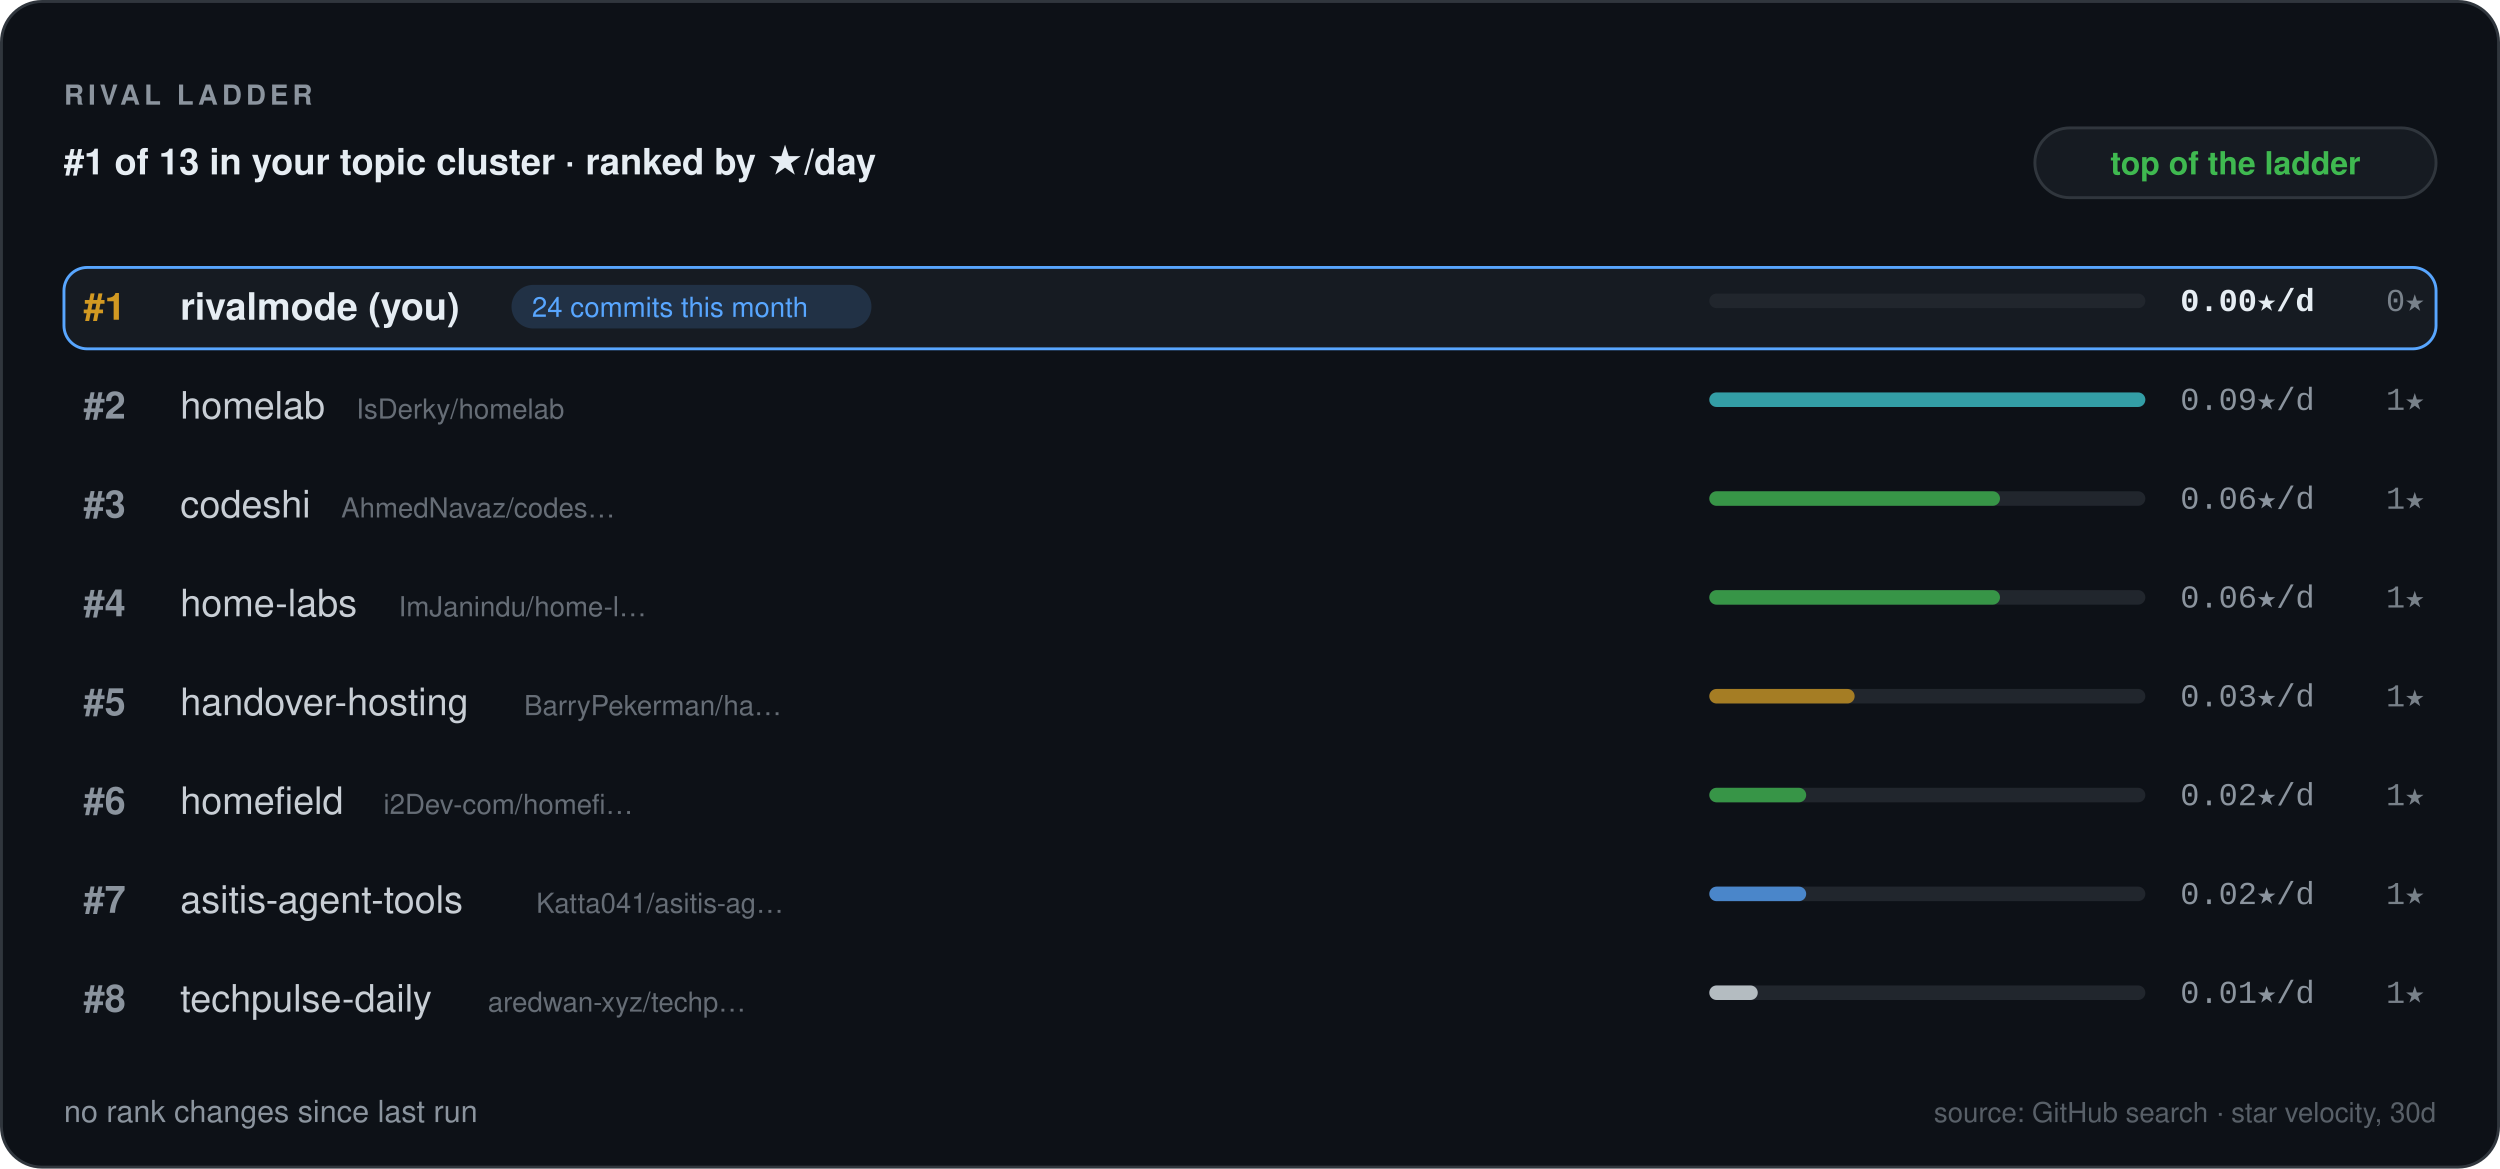
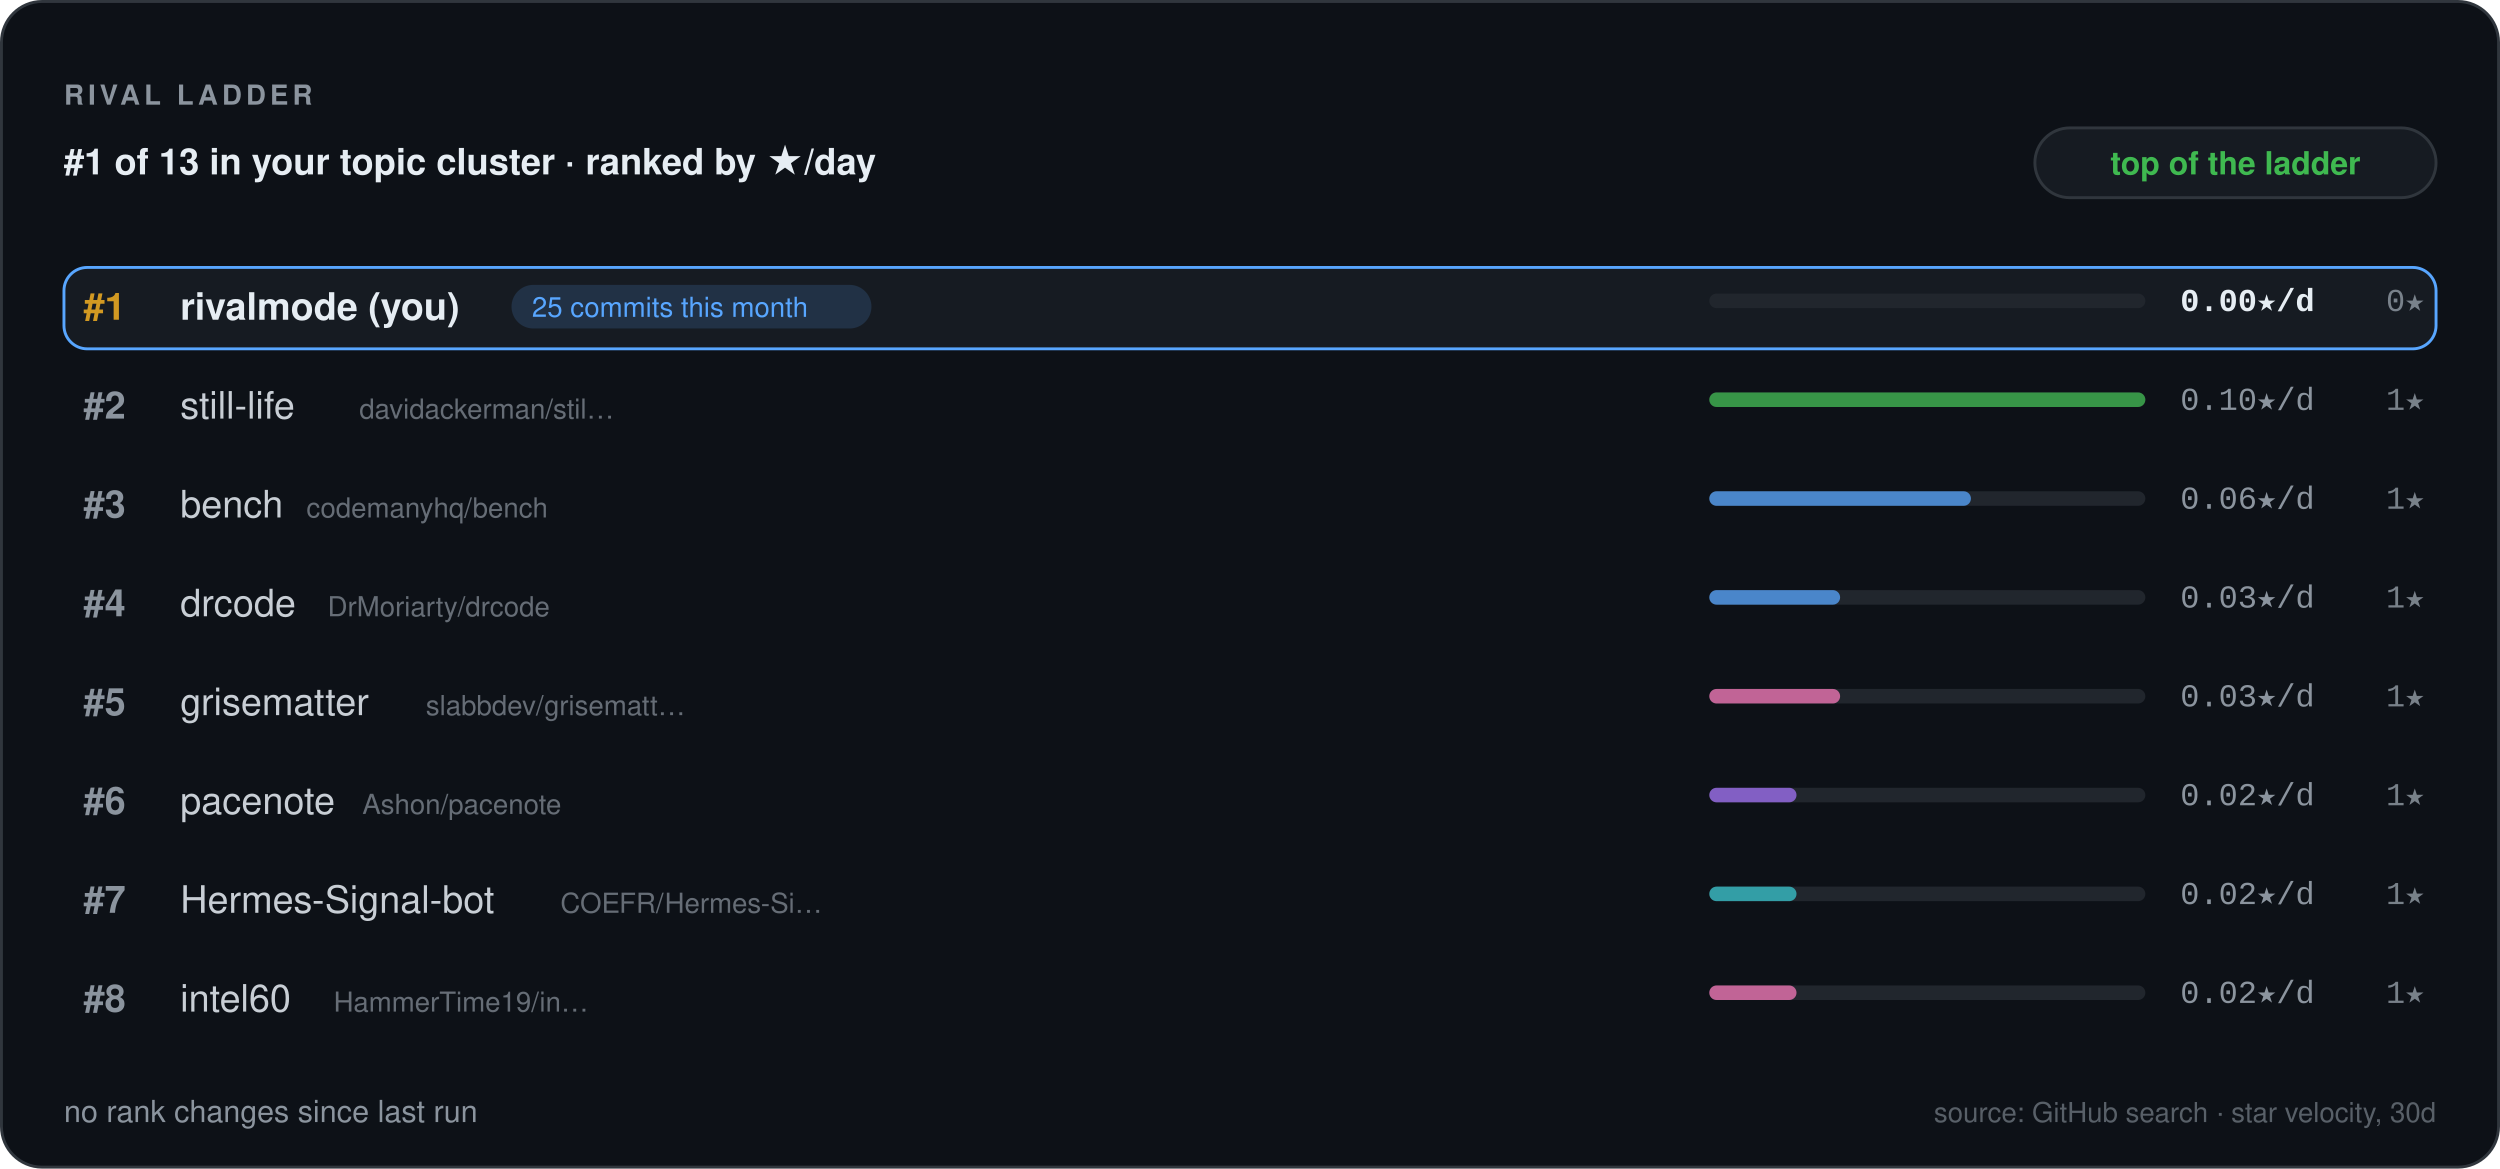
<svg xmlns="http://www.w3.org/2000/svg" width="860" height="402" viewBox="0 0 860 402" role="img" aria-label="Rival ladder — RivalMode" font-family="'Segoe UI', -apple-system, BlinkMacSystemFont, 'Helvetica Neue', Helvetica, Arial, 'Noto Sans', sans-serif">
  <defs>
    <pattern id="rv-grid" width="16" height="16" patternUnits="userSpaceOnUse">
      <path d="M16 0 L0 0 0 16" fill="none" stroke="#8b949e" stroke-width="0.6" opacity="0.055" />
    </pattern>
    <linearGradient id="rv-accent" x1="0" y1="1" x2="1" y2="0">
      <stop offset="0" stop-color="#1f6feb" />
      <stop offset="1" stop-color="#58a6ff" />
    </linearGradient>
  </defs>
  <rect x="0.5" y="0.5" width="859" height="401" fill="#0d1117" rx="14" stroke="#30363d" stroke-width="1" />
  <rect x="0.5" y="0.5" width="859" height="401" fill="url(#rm-grid)" rx="14" />
  <text x="22" y="36" font-size="9.5" fill="#8b949e" font-family="'Segoe UI', -apple-system, BlinkMacSystemFont, 'Helvetica Neue', Helvetica, Arial, 'Noto Sans', sans-serif" font-weight="700" letter-spacing="1.4">RIVAL LADDER</text>
  <text x="22" y="60" font-size="12.5" fill="#e6edf3" font-family="'Segoe UI', -apple-system, BlinkMacSystemFont, 'Helvetica Neue', Helvetica, Arial, 'Noto Sans', sans-serif" font-weight="600">#1 of 13 in your topic cluster · ranked by ★/day</text>
  <rect x="700" y="44" width="138" height="24" fill="#161b22" rx="12" stroke="#30363d" stroke-width="1" />
  <text x="769" y="60" font-size="11" fill="#3fb950" font-family="'Segoe UI', -apple-system, BlinkMacSystemFont, 'Helvetica Neue', Helvetica, Arial, 'Noto Sans', sans-serif" font-weight="600" text-anchor="middle">top of the ladder</text>
  <rect x="22" y="92" width="816" height="28" fill="#161b22" rx="8" stroke="#58a6ff" stroke-width="1" />
  <text x="36" y="110" font-size="13" fill="#d29922" font-family="'Segoe UI', -apple-system, BlinkMacSystemFont, 'Helvetica Neue', Helvetica, Arial, 'Noto Sans', sans-serif" font-weight="700" text-anchor="middle">#1</text>
  <text x="62" y="110" font-size="13" fill="#e6edf3" font-family="'Segoe UI', -apple-system, BlinkMacSystemFont, 'Helvetica Neue', Helvetica, Arial, 'Noto Sans', sans-serif" font-weight="700" opacity="1">rivalmode (you)</text>
  <rect x="175.96" y="98" width="123.82" height="15" fill="#58a6ff" rx="7.5" opacity="0.16" />
-   <text x="182.96" y="109" font-size="9.5" fill="#58a6ff" font-family="'Segoe UI', -apple-system, BlinkMacSystemFont, 'Helvetica Neue', Helvetica, Arial, 'Noto Sans', sans-serif">24 commits this month</text>
+   <text x="182.96" y="109" font-size="9.5" fill="#58a6ff" font-family="'Segoe UI', -apple-system, BlinkMacSystemFont, 'Helvetica Neue', Helvetica, Arial, 'Noto Sans', sans-serif">25 commits this month</text>
  <rect x="588" y="101" width="150" height="5" fill="#21262d" rx="2.5" />
  <text x="750" y="107" font-size="11" fill="#e6edf3" font-family="ui-monospace, SFMono-Regular, 'SF Mono', Menlo, Consolas, 'Liberation Mono', 'DejaVu Sans Mono', monospace" font-weight="600">0.00★/d</text>
  <text x="834" y="107" font-size="11" fill="#8b949e" font-family="ui-monospace, SFMono-Regular, 'SF Mono', Menlo, Consolas, 'Liberation Mono', 'DejaVu Sans Mono', monospace" text-anchor="end" opacity="0.85">0★</text>
  <text x="36" y="144" font-size="13" fill="#8b949e" font-family="'Segoe UI', -apple-system, BlinkMacSystemFont, 'Helvetica Neue', Helvetica, Arial, 'Noto Sans', sans-serif" font-weight="700" text-anchor="middle">#2</text>
-   <text x="62" y="144" font-size="13" fill="#e6edf3" font-family="'Segoe UI', -apple-system, BlinkMacSystemFont, 'Helvetica Neue', Helvetica, Arial, 'Noto Sans', sans-serif" font-weight="500" opacity="0.86">homelab</text>
-   <text x="122.56" y="144" font-size="9.5" fill="#8b949e" font-family="'Segoe UI', -apple-system, BlinkMacSystemFont, 'Helvetica Neue', Helvetica, Arial, 'Noto Sans', sans-serif" opacity="0.7">IsDerky/homelab</text>
+   <text x="62" y="144" font-size="13" fill="#e6edf3" font-family="'Segoe UI', -apple-system, BlinkMacSystemFont, 'Helvetica Neue', Helvetica, Arial, 'Noto Sans', sans-serif" font-weight="500" opacity="0.86">still-life</text>
+   <text x="123.6" y="144" font-size="9.5" fill="#8b949e" font-family="'Segoe UI', -apple-system, BlinkMacSystemFont, 'Helvetica Neue', Helvetica, Arial, 'Noto Sans', sans-serif" opacity="0.7">davidackerman/stil…</text>
  <rect x="588" y="135" width="150" height="5" fill="#21262d" rx="2.5" />
-   <rect x="588" y="135" width="150" height="5" fill="#39c5cf" rx="2.5" opacity="0.75" />
-   <text x="750" y="141" font-size="11" fill="#8b949e" font-family="ui-monospace, SFMono-Regular, 'SF Mono', Menlo, Consolas, 'Liberation Mono', 'DejaVu Sans Mono', monospace">0.09★/d</text>
+   <rect x="588" y="135" width="150" height="5" fill="#3fb950" rx="2.5" opacity="0.75" />
+   <text x="750" y="141" font-size="11" fill="#8b949e" font-family="ui-monospace, SFMono-Regular, 'SF Mono', Menlo, Consolas, 'Liberation Mono', 'DejaVu Sans Mono', monospace">0.10★/d</text>
  <text x="834" y="141" font-size="11" fill="#8b949e" font-family="ui-monospace, SFMono-Regular, 'SF Mono', Menlo, Consolas, 'Liberation Mono', 'DejaVu Sans Mono', monospace" text-anchor="end" opacity="0.85">1★</text>
  <text x="36" y="178" font-size="13" fill="#8b949e" font-family="'Segoe UI', -apple-system, BlinkMacSystemFont, 'Helvetica Neue', Helvetica, Arial, 'Noto Sans', sans-serif" font-weight="700" text-anchor="middle">#3</text>
-   <text x="62" y="178" font-size="13" fill="#e6edf3" font-family="'Segoe UI', -apple-system, BlinkMacSystemFont, 'Helvetica Neue', Helvetica, Arial, 'Noto Sans', sans-serif" font-weight="500" opacity="0.86">codeshi</text>
-   <text x="117.36" y="178" font-size="9.5" fill="#8b949e" font-family="'Segoe UI', -apple-system, BlinkMacSystemFont, 'Helvetica Neue', Helvetica, Arial, 'Noto Sans', sans-serif" opacity="0.7">AhmedNavaz/codes…</text>
+   <text x="62" y="178" font-size="13" fill="#e6edf3" font-family="'Segoe UI', -apple-system, BlinkMacSystemFont, 'Helvetica Neue', Helvetica, Arial, 'Noto Sans', sans-serif" font-weight="500" opacity="0.86">bench</text>
+   <text x="105.4" y="178" font-size="9.5" fill="#8b949e" font-family="'Segoe UI', -apple-system, BlinkMacSystemFont, 'Helvetica Neue', Helvetica, Arial, 'Noto Sans', sans-serif" opacity="0.7">codemanyhq/bench</text>
  <rect x="588" y="169" width="150" height="5" fill="#21262d" rx="2.5" />
-   <rect x="588" y="169" width="100" height="5" fill="#3fb950" rx="2.5" opacity="0.75" />
+   <rect x="588" y="169" width="90" height="5" fill="#58a6ff" rx="2.5" opacity="0.75" />
  <text x="750" y="175" font-size="11" fill="#8b949e" font-family="ui-monospace, SFMono-Regular, 'SF Mono', Menlo, Consolas, 'Liberation Mono', 'DejaVu Sans Mono', monospace">0.06★/d</text>
  <text x="834" y="175" font-size="11" fill="#8b949e" font-family="ui-monospace, SFMono-Regular, 'SF Mono', Menlo, Consolas, 'Liberation Mono', 'DejaVu Sans Mono', monospace" text-anchor="end" opacity="0.85">1★</text>
  <text x="36" y="212" font-size="13" fill="#8b949e" font-family="'Segoe UI', -apple-system, BlinkMacSystemFont, 'Helvetica Neue', Helvetica, Arial, 'Noto Sans', sans-serif" font-weight="700" text-anchor="middle">#4</text>
-   <text x="62" y="212" font-size="13" fill="#e6edf3" font-family="'Segoe UI', -apple-system, BlinkMacSystemFont, 'Helvetica Neue', Helvetica, Arial, 'Noto Sans', sans-serif" font-weight="500" opacity="0.86">home-labs</text>
-   <text x="137.12" y="212" font-size="9.5" fill="#8b949e" font-family="'Segoe UI', -apple-system, BlinkMacSystemFont, 'Helvetica Neue', Helvetica, Arial, 'Noto Sans', sans-serif" opacity="0.7">ImJanindu/home-l…</text>
+   <text x="62" y="212" font-size="13" fill="#e6edf3" font-family="'Segoe UI', -apple-system, BlinkMacSystemFont, 'Helvetica Neue', Helvetica, Arial, 'Noto Sans', sans-serif" font-weight="500" opacity="0.86">drcode</text>
+   <text x="112.68" y="212" font-size="9.5" fill="#8b949e" font-family="'Segoe UI', -apple-system, BlinkMacSystemFont, 'Helvetica Neue', Helvetica, Arial, 'Noto Sans', sans-serif" opacity="0.7">DrMoriarty/drcode</text>
  <rect x="588" y="203" width="150" height="5" fill="#21262d" rx="2.5" />
-   <rect x="588" y="203" width="100" height="5" fill="#3fb950" rx="2.5" opacity="0.75" />
-   <text x="750" y="209" font-size="11" fill="#8b949e" font-family="ui-monospace, SFMono-Regular, 'SF Mono', Menlo, Consolas, 'Liberation Mono', 'DejaVu Sans Mono', monospace">0.06★/d</text>
+   <rect x="588" y="203" width="45" height="5" fill="#58a6ff" rx="2.5" opacity="0.75" />
+   <text x="750" y="209" font-size="11" fill="#8b949e" font-family="ui-monospace, SFMono-Regular, 'SF Mono', Menlo, Consolas, 'Liberation Mono', 'DejaVu Sans Mono', monospace">0.03★/d</text>
  <text x="834" y="209" font-size="11" fill="#8b949e" font-family="ui-monospace, SFMono-Regular, 'SF Mono', Menlo, Consolas, 'Liberation Mono', 'DejaVu Sans Mono', monospace" text-anchor="end" opacity="0.85">1★</text>
  <text x="36" y="246" font-size="13" fill="#8b949e" font-family="'Segoe UI', -apple-system, BlinkMacSystemFont, 'Helvetica Neue', Helvetica, Arial, 'Noto Sans', sans-serif" font-weight="700" text-anchor="middle">#5</text>
-   <text x="62" y="246" font-size="13" fill="#e6edf3" font-family="'Segoe UI', -apple-system, BlinkMacSystemFont, 'Helvetica Neue', Helvetica, Arial, 'Noto Sans', sans-serif" font-weight="500" opacity="0.86">handover-hosting</text>
-   <text x="180.28" y="246" font-size="9.5" fill="#8b949e" font-family="'Segoe UI', -apple-system, BlinkMacSystemFont, 'Helvetica Neue', Helvetica, Arial, 'Noto Sans', sans-serif" opacity="0.7">BarryPekerman/ha…</text>
+   <text x="62" y="246" font-size="13" fill="#e6edf3" font-family="'Segoe UI', -apple-system, BlinkMacSystemFont, 'Helvetica Neue', Helvetica, Arial, 'Noto Sans', sans-serif" font-weight="500" opacity="0.86">grisematter</text>
+   <text x="146.48" y="246" font-size="9.5" fill="#8b949e" font-family="'Segoe UI', -apple-system, BlinkMacSystemFont, 'Helvetica Neue', Helvetica, Arial, 'Noto Sans', sans-serif" opacity="0.7">slabbdev/grisematt…</text>
  <rect x="588" y="237" width="150" height="5" fill="#21262d" rx="2.5" />
-   <rect x="588" y="237" width="50" height="5" fill="#d29922" rx="2.5" opacity="0.75" />
+   <rect x="588" y="237" width="45" height="5" fill="#f778ba" rx="2.5" opacity="0.75" />
  <text x="750" y="243" font-size="11" fill="#8b949e" font-family="ui-monospace, SFMono-Regular, 'SF Mono', Menlo, Consolas, 'Liberation Mono', 'DejaVu Sans Mono', monospace">0.03★/d</text>
  <text x="834" y="243" font-size="11" fill="#8b949e" font-family="ui-monospace, SFMono-Regular, 'SF Mono', Menlo, Consolas, 'Liberation Mono', 'DejaVu Sans Mono', monospace" text-anchor="end" opacity="0.85">1★</text>
  <text x="36" y="280" font-size="13" fill="#8b949e" font-family="'Segoe UI', -apple-system, BlinkMacSystemFont, 'Helvetica Neue', Helvetica, Arial, 'Noto Sans', sans-serif" font-weight="700" text-anchor="middle">#6</text>
-   <text x="62" y="280" font-size="13" fill="#e6edf3" font-family="'Segoe UI', -apple-system, BlinkMacSystemFont, 'Helvetica Neue', Helvetica, Arial, 'Noto Sans', sans-serif" font-weight="500" opacity="0.86">homefield</text>
-   <text x="131.92" y="280" font-size="9.5" fill="#8b949e" font-family="'Segoe UI', -apple-system, BlinkMacSystemFont, 'Helvetica Neue', Helvetica, Arial, 'Noto Sans', sans-serif" opacity="0.7">i2Dev-com/homefi…</text>
+   <text x="62" y="280" font-size="13" fill="#e6edf3" font-family="'Segoe UI', -apple-system, BlinkMacSystemFont, 'Helvetica Neue', Helvetica, Arial, 'Noto Sans', sans-serif" font-weight="500" opacity="0.86">pacenote</text>
+   <text x="124.64" y="280" font-size="9.5" fill="#8b949e" font-family="'Segoe UI', -apple-system, BlinkMacSystemFont, 'Helvetica Neue', Helvetica, Arial, 'Noto Sans', sans-serif" opacity="0.7">Ashon/pacenote</text>
  <rect x="588" y="271" width="150" height="5" fill="#21262d" rx="2.5" />
-   <rect x="588" y="271" width="33.33" height="5" fill="#3fb950" rx="2.5" opacity="0.75" />
+   <rect x="588" y="271" width="30" height="5" fill="#a371f7" rx="2.5" opacity="0.75" />
  <text x="750" y="277" font-size="11" fill="#8b949e" font-family="ui-monospace, SFMono-Regular, 'SF Mono', Menlo, Consolas, 'Liberation Mono', 'DejaVu Sans Mono', monospace">0.02★/d</text>
  <text x="834" y="277" font-size="11" fill="#8b949e" font-family="ui-monospace, SFMono-Regular, 'SF Mono', Menlo, Consolas, 'Liberation Mono', 'DejaVu Sans Mono', monospace" text-anchor="end" opacity="0.85">1★</text>
  <text x="36" y="314" font-size="13" fill="#8b949e" font-family="'Segoe UI', -apple-system, BlinkMacSystemFont, 'Helvetica Neue', Helvetica, Arial, 'Noto Sans', sans-serif" font-weight="700" text-anchor="middle">#7</text>
-   <text x="62" y="314" font-size="13" fill="#e6edf3" font-family="'Segoe UI', -apple-system, BlinkMacSystemFont, 'Helvetica Neue', Helvetica, Arial, 'Noto Sans', sans-serif" font-weight="500" opacity="0.86">asitis-agent-tools</text>
-   <text x="184.44" y="314" font-size="9.5" fill="#8b949e" font-family="'Segoe UI', -apple-system, BlinkMacSystemFont, 'Helvetica Neue', Helvetica, Arial, 'Noto Sans', sans-serif" opacity="0.7">Katta041/asitis-ag…</text>
+   <text x="62" y="314" font-size="13" fill="#e6edf3" font-family="'Segoe UI', -apple-system, BlinkMacSystemFont, 'Helvetica Neue', Helvetica, Arial, 'Noto Sans', sans-serif" font-weight="500" opacity="0.86">Hermes-Signal-bot</text>
+   <text x="192.76" y="314" font-size="9.5" fill="#8b949e" font-family="'Segoe UI', -apple-system, BlinkMacSystemFont, 'Helvetica Neue', Helvetica, Arial, 'Noto Sans', sans-serif" opacity="0.7">COEFR/Hermes-Si…</text>
  <rect x="588" y="305" width="150" height="5" fill="#21262d" rx="2.5" />
-   <rect x="588" y="305" width="33.33" height="5" fill="#58a6ff" rx="2.5" opacity="0.75" />
+   <rect x="588" y="305" width="30" height="5" fill="#39c5cf" rx="2.5" opacity="0.75" />
  <text x="750" y="311" font-size="11" fill="#8b949e" font-family="ui-monospace, SFMono-Regular, 'SF Mono', Menlo, Consolas, 'Liberation Mono', 'DejaVu Sans Mono', monospace">0.02★/d</text>
  <text x="834" y="311" font-size="11" fill="#8b949e" font-family="ui-monospace, SFMono-Regular, 'SF Mono', Menlo, Consolas, 'Liberation Mono', 'DejaVu Sans Mono', monospace" text-anchor="end" opacity="0.85">1★</text>
  <text x="36" y="348" font-size="13" fill="#8b949e" font-family="'Segoe UI', -apple-system, BlinkMacSystemFont, 'Helvetica Neue', Helvetica, Arial, 'Noto Sans', sans-serif" font-weight="700" text-anchor="middle">#8</text>
-   <text x="62" y="348" font-size="13" fill="#e6edf3" font-family="'Segoe UI', -apple-system, BlinkMacSystemFont, 'Helvetica Neue', Helvetica, Arial, 'Noto Sans', sans-serif" font-weight="500" opacity="0.86">techpulse-daily</text>
-   <text x="167.8" y="348" font-size="9.5" fill="#8b949e" font-family="'Segoe UI', -apple-system, BlinkMacSystemFont, 'Helvetica Neue', Helvetica, Arial, 'Noto Sans', sans-serif" opacity="0.7">aredwan-xyz/techp…</text>
+   <text x="62" y="348" font-size="13" fill="#e6edf3" font-family="'Segoe UI', -apple-system, BlinkMacSystemFont, 'Helvetica Neue', Helvetica, Arial, 'Noto Sans', sans-serif" font-weight="500" opacity="0.86">intel60</text>
+   <text x="114.76" y="348" font-size="9.5" fill="#8b949e" font-family="'Segoe UI', -apple-system, BlinkMacSystemFont, 'Helvetica Neue', Helvetica, Arial, 'Noto Sans', sans-serif" opacity="0.7">HammerTime19/in…</text>
  <rect x="588" y="339" width="150" height="5" fill="#21262d" rx="2.5" />
-   <rect x="588" y="339" width="16.67" height="5" fill="#e6edf3" rx="2.5" opacity="0.75" />
-   <text x="750" y="345" font-size="11" fill="#8b949e" font-family="ui-monospace, SFMono-Regular, 'SF Mono', Menlo, Consolas, 'Liberation Mono', 'DejaVu Sans Mono', monospace">0.01★/d</text>
+   <rect x="588" y="339" width="30" height="5" fill="#f778ba" rx="2.5" opacity="0.75" />
+   <text x="750" y="345" font-size="11" fill="#8b949e" font-family="ui-monospace, SFMono-Regular, 'SF Mono', Menlo, Consolas, 'Liberation Mono', 'DejaVu Sans Mono', monospace">0.02★/d</text>
  <text x="834" y="345" font-size="11" fill="#8b949e" font-family="ui-monospace, SFMono-Regular, 'SF Mono', Menlo, Consolas, 'Liberation Mono', 'DejaVu Sans Mono', monospace" text-anchor="end" opacity="0.85">1★</text>
  <g font-size="10.5" font-family="'Segoe UI', -apple-system, BlinkMacSystemFont, 'Helvetica Neue', Helvetica, Arial, 'Noto Sans', sans-serif" fill="#8b949e">
    <text x="22" y="386">
      <tspan fill="#8b949e">no rank changes since last run</tspan>
    </text>
  </g>
  <text x="838" y="386" font-size="9.5" fill="#8b949e" font-family="'Segoe UI', -apple-system, BlinkMacSystemFont, 'Helvetica Neue', Helvetica, Arial, 'Noto Sans', sans-serif" text-anchor="end" opacity="0.6">source: GitHub search · star velocity, 30d</text>
</svg>
